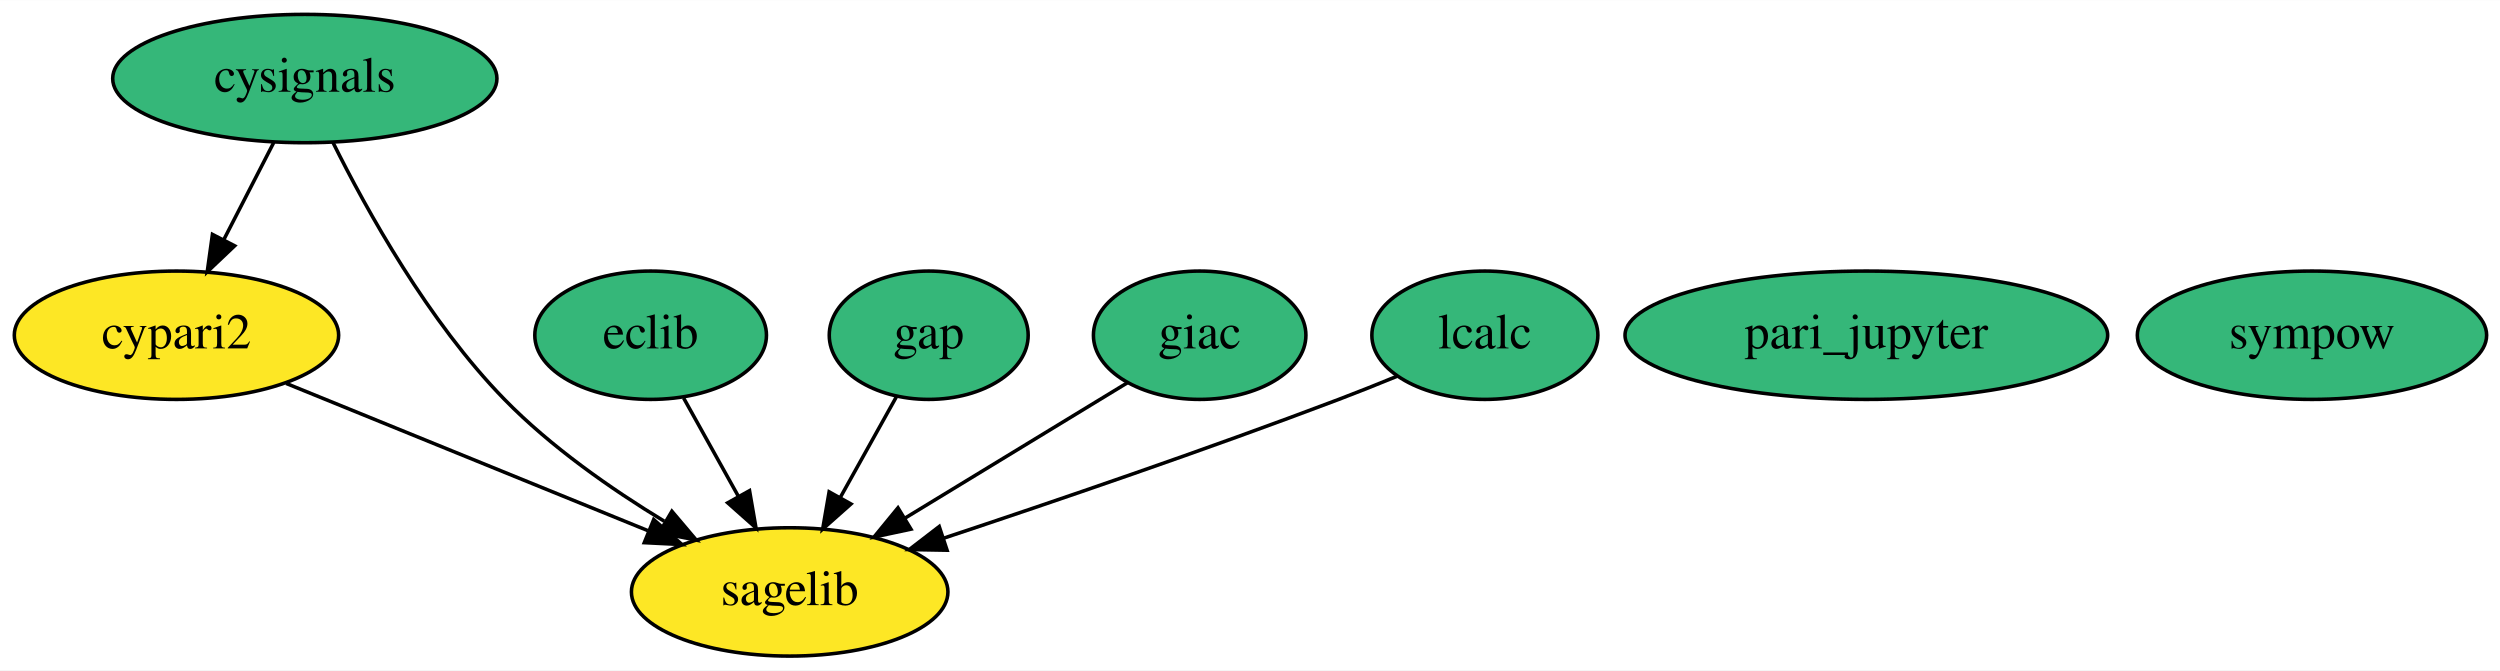
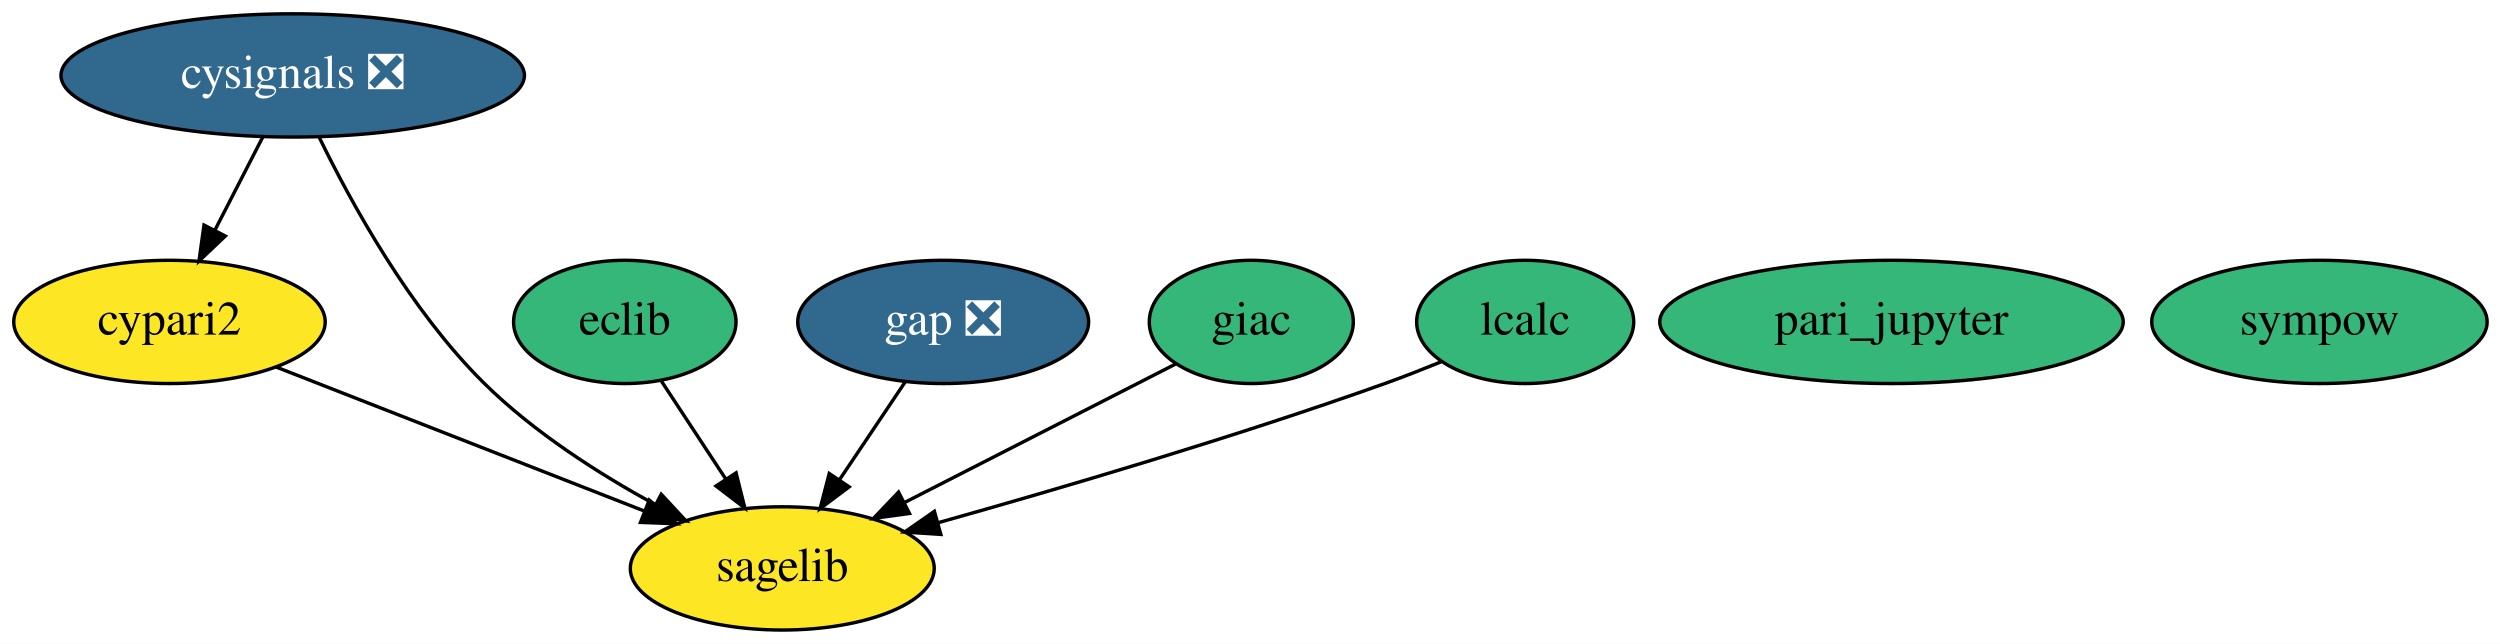
- <svg xmlns="http://www.w3.org/2000/svg" xmlns:xlink="http://www.w3.org/1999/xlink" width="701pt" height="188pt" viewBox="0.00 0.00 701.24 188.00">
+ <svg xmlns="http://www.w3.org/2000/svg" xmlns:xlink="http://www.w3.org/1999/xlink" width="730pt" height="188pt" viewBox="0.00 0.00 730.24 188.00">
  <g id="graph0" class="graph" transform="scale(1 1) rotate(0) translate(4 184)">
-     <polygon fill="white" stroke="transparent" points="-4,4 -4,-184 697.24,-184 697.24,4 -4,4" />
+     <polygon fill="white" stroke="transparent" points="-4,4 -4,-184 726.24,-184 726.24,4 -4,4" />
    <g id="node1" class="node">
      <g id="a_node1">
        <a xlink:href="https://github.com/conda-forge/cypari2-feedstock" xlink:title="cypari2">
          <ellipse fill="#fde725" stroke="black" cx="45.5" cy="-90" rx="45.49" ry="18" />
          <text text-anchor="middle" x="45.5" y="-86.3" font-family="Times,serif" font-size="14.00">cypari2</text>
        </a>
      </g>
    </g>
    <g id="node7" class="node">
      <g id="a_node7">
        <a xlink:href="https://github.com/conda-forge/sagelib-feedstock" xlink:title="sagelib">
-           <ellipse fill="#fde725" stroke="black" cx="217.5" cy="-18" rx="44.39" ry="18" />
-           <text text-anchor="middle" x="217.5" y="-14.3" font-family="Times,serif" font-size="14.00">sagelib</text>
+           <ellipse fill="#fde725" stroke="black" cx="224.5" cy="-18" rx="44.39" ry="18" />
+           <text text-anchor="middle" x="224.5" y="-14.3" font-family="Times,serif" font-size="14.00">sagelib</text>
        </a>
      </g>
    </g>
    <g id="edge1" class="edge">
-       <path fill="none" stroke="black" d="M76.25,-76.49C104.58,-64.95 146.8,-47.77 177.7,-35.2" />
-       <polygon fill="black" stroke="black" points="179.36,-38.3 187.3,-31.29 176.72,-31.82 179.36,-38.3" />
+       <path fill="none" stroke="black" d="M76.68,-76.81C106.45,-65.16 151.48,-47.56 184.01,-34.83" />
+       <polygon fill="black" stroke="black" points="185.64,-37.96 193.67,-31.05 183.09,-31.44 185.64,-37.96" />
    </g>
    <g id="node2" class="node">
      <g id="a_node2">
-         <a xlink:href="https://github.com/conda-forge/cysignals-feedstock" xlink:title="cysignals">
-           <ellipse fill="#35b779" stroke="black" cx="81.5" cy="-162" rx="53.89" ry="18" />
-           <text text-anchor="middle" x="81.5" y="-158.3" font-family="Times,serif" font-size="14.00">cysignals</text>
+         <a xlink:href="https://github.com/conda-forge/cysignals-feedstock/pull/33" xlink:title="cysignals ❎">
+           <ellipse fill="#31688e" stroke="black" cx="81.5" cy="-162" rx="67.69" ry="18" />
+           <text text-anchor="middle" x="81.5" y="-158.3" font-family="Times,serif" font-size="14.00" fill="white">cysignals ❎</text>
        </a>
      </g>
    </g>
    <g id="edge2" class="edge">
      <path fill="none" stroke="black" d="M72.78,-144.05C68.58,-135.89 63.45,-125.91 58.78,-116.82" />
      <polygon fill="black" stroke="black" points="61.82,-115.08 54.13,-107.79 55.59,-118.28 61.82,-115.08" />
    </g>
    <g id="edge3" class="edge">
-       <path fill="none" stroke="black" d="M89.37,-144.12C98.85,-125.04 116.19,-93.81 137.5,-72 150.51,-58.68 167.42,-46.88 182.33,-37.82" />
-       <polygon fill="black" stroke="black" points="184.46,-40.63 191.31,-32.54 180.91,-34.6 184.46,-40.63" />
+       <path fill="none" stroke="black" d="M89.22,-143.97C98.57,-124.75 115.78,-93.4 137.5,-72 151.95,-57.75 170.93,-45.63 187.47,-36.59" />
+       <polygon fill="black" stroke="black" points="189.15,-39.66 196.36,-31.89 185.88,-33.47 189.15,-39.66" />
    </g>
    <g id="node3" class="node">
      <g id="a_node3">
        <a xlink:href="https://github.com/conda-forge/eclib-feedstock" xlink:title="eclib">
          <ellipse fill="#35b779" stroke="black" cx="178.5" cy="-90" rx="32.49" ry="18" />
          <text text-anchor="middle" x="178.5" y="-86.3" font-family="Times,serif" font-size="14.00">eclib</text>
        </a>
      </g>
    </g>
    <g id="edge4" class="edge">
-       <path fill="none" stroke="black" d="M187.74,-72.41C192.33,-64.16 197.99,-54.01 203.13,-44.78" />
-       <polygon fill="black" stroke="black" points="206.24,-46.4 208.05,-35.96 200.12,-42.99 206.24,-46.4" />
+       <path fill="none" stroke="black" d="M189.16,-72.76C194.77,-64.23 201.77,-53.58 208.05,-44.02" />
+       <polygon fill="black" stroke="black" points="211,-45.91 213.57,-35.63 205.15,-42.07 211,-45.91" />
    </g>
    <g id="node4" class="node">
      <g id="a_node4">
-         <a xlink:href="https://github.com/conda-forge/gap-feedstock" xlink:title="gap">
-           <ellipse fill="#35b779" stroke="black" cx="256.5" cy="-90" rx="27.9" ry="18" />
-           <text text-anchor="middle" x="256.5" y="-86.3" font-family="Times,serif" font-size="14.00">gap</text>
+         <a xlink:href="https://github.com/conda-forge/gap-feedstock/pull/51" xlink:title="gap ❎">
+           <ellipse fill="#31688e" stroke="black" cx="271.5" cy="-90" rx="42.49" ry="18" />
+           <text text-anchor="middle" x="271.5" y="-86.3" font-family="Times,serif" font-size="14.00" fill="white">gap ❎</text>
        </a>
      </g>
    </g>
    <g id="edge5" class="edge">
-       <path fill="none" stroke="black" d="M247.45,-72.76C242.79,-64.4 237,-54.02 231.76,-44.61" />
-       <polygon fill="black" stroke="black" points="234.69,-42.67 226.76,-35.63 228.57,-46.07 234.69,-42.67" />
+       <path fill="none" stroke="black" d="M260.36,-72.41C254.62,-63.87 247.51,-53.28 241.14,-43.79" />
+       <polygon fill="black" stroke="black" points="244.03,-41.82 235.55,-35.47 238.22,-45.72 244.03,-41.82" />
    </g>
    <g id="node5" class="node">
      <g id="a_node5">
        <a xlink:href="https://github.com/conda-forge/giac-feedstock" xlink:title="giac">
-           <ellipse fill="#35b779" stroke="black" cx="332.5" cy="-90" rx="29.8" ry="18" />
-           <text text-anchor="middle" x="332.5" y="-86.3" font-family="Times,serif" font-size="14.00">giac</text>
+           <ellipse fill="#35b779" stroke="black" cx="361.5" cy="-90" rx="29.8" ry="18" />
+           <text text-anchor="middle" x="361.5" y="-86.3" font-family="Times,serif" font-size="14.00">giac</text>
        </a>
      </g>
    </g>
    <g id="edge6" class="edge">
-       <path fill="none" stroke="black" d="M312.2,-76.65C294.98,-66.16 269.95,-50.93 249.95,-38.76" />
-       <polygon fill="black" stroke="black" points="251.52,-35.61 241.16,-33.4 247.88,-41.59 251.52,-35.61" />
+       <path fill="none" stroke="black" d="M339.48,-77.75C318.16,-66.86 285.44,-50.14 260.35,-37.32" />
+       <polygon fill="black" stroke="black" points="261.65,-34.05 251.15,-32.62 258.46,-40.29 261.65,-34.05" />
    </g>
    <g id="node6" class="node">
      <g id="a_node6">
        <a xlink:href="https://github.com/conda-forge/lcalc-feedstock" xlink:title="lcalc">
-           <ellipse fill="#35b779" stroke="black" cx="412.5" cy="-90" rx="31.7" ry="18" />
-           <text text-anchor="middle" x="412.5" y="-86.3" font-family="Times,serif" font-size="14.00">lcalc</text>
+           <ellipse fill="#35b779" stroke="black" cx="441.5" cy="-90" rx="31.7" ry="18" />
+           <text text-anchor="middle" x="441.5" y="-86.3" font-family="Times,serif" font-size="14.00">lcalc</text>
        </a>
      </g>
    </g>
    <g id="edge7" class="edge">
-       <path fill="none" stroke="black" d="M387.88,-78.5C382.5,-76.29 376.83,-74.02 371.5,-72 334.4,-57.94 291.7,-43.37 260.69,-33.07" />
-       <polygon fill="black" stroke="black" points="261.65,-29.7 251.05,-29.89 259.45,-36.35 261.65,-29.7" />
+       <path fill="none" stroke="black" d="M416.94,-78.35C411.56,-76.15 405.87,-73.92 400.5,-72 356.68,-56.36 305.69,-41.35 269.9,-31.32" />
+       <polygon fill="black" stroke="black" points="270.81,-27.93 260.23,-28.62 268.93,-34.68 270.81,-27.93" />
    </g>
    <g id="node8" class="node">
      <g id="a_node8">
        <a xlink:href="https://github.com/conda-forge/sympow-feedstock" xlink:title="sympow">
-           <ellipse fill="#35b779" stroke="black" cx="644.5" cy="-90" rx="48.99" ry="18" />
-           <text text-anchor="middle" x="644.5" y="-86.3" font-family="Times,serif" font-size="14.00">sympow</text>
+           <ellipse fill="#35b779" stroke="black" cx="673.5" cy="-90" rx="48.99" ry="18" />
+           <text text-anchor="middle" x="673.5" y="-86.3" font-family="Times,serif" font-size="14.00">sympow</text>
        </a>
      </g>
    </g>
    <g id="node9" class="node">
      <g id="a_node9">
        <a xlink:href="https://github.com/conda-forge/pari_jupyter-feedstock" xlink:title="pari_jupyter">
-           <ellipse fill="#35b779" stroke="black" cx="519.5" cy="-90" rx="67.69" ry="18" />
-           <text text-anchor="middle" x="519.5" y="-86.3" font-family="Times,serif" font-size="14.00">pari_jupyter</text>
+           <ellipse fill="#35b779" stroke="black" cx="548.5" cy="-90" rx="67.69" ry="18" />
+           <text text-anchor="middle" x="548.5" y="-86.3" font-family="Times,serif" font-size="14.00">pari_jupyter</text>
        </a>
      </g>
    </g>
  </g>
</svg>
